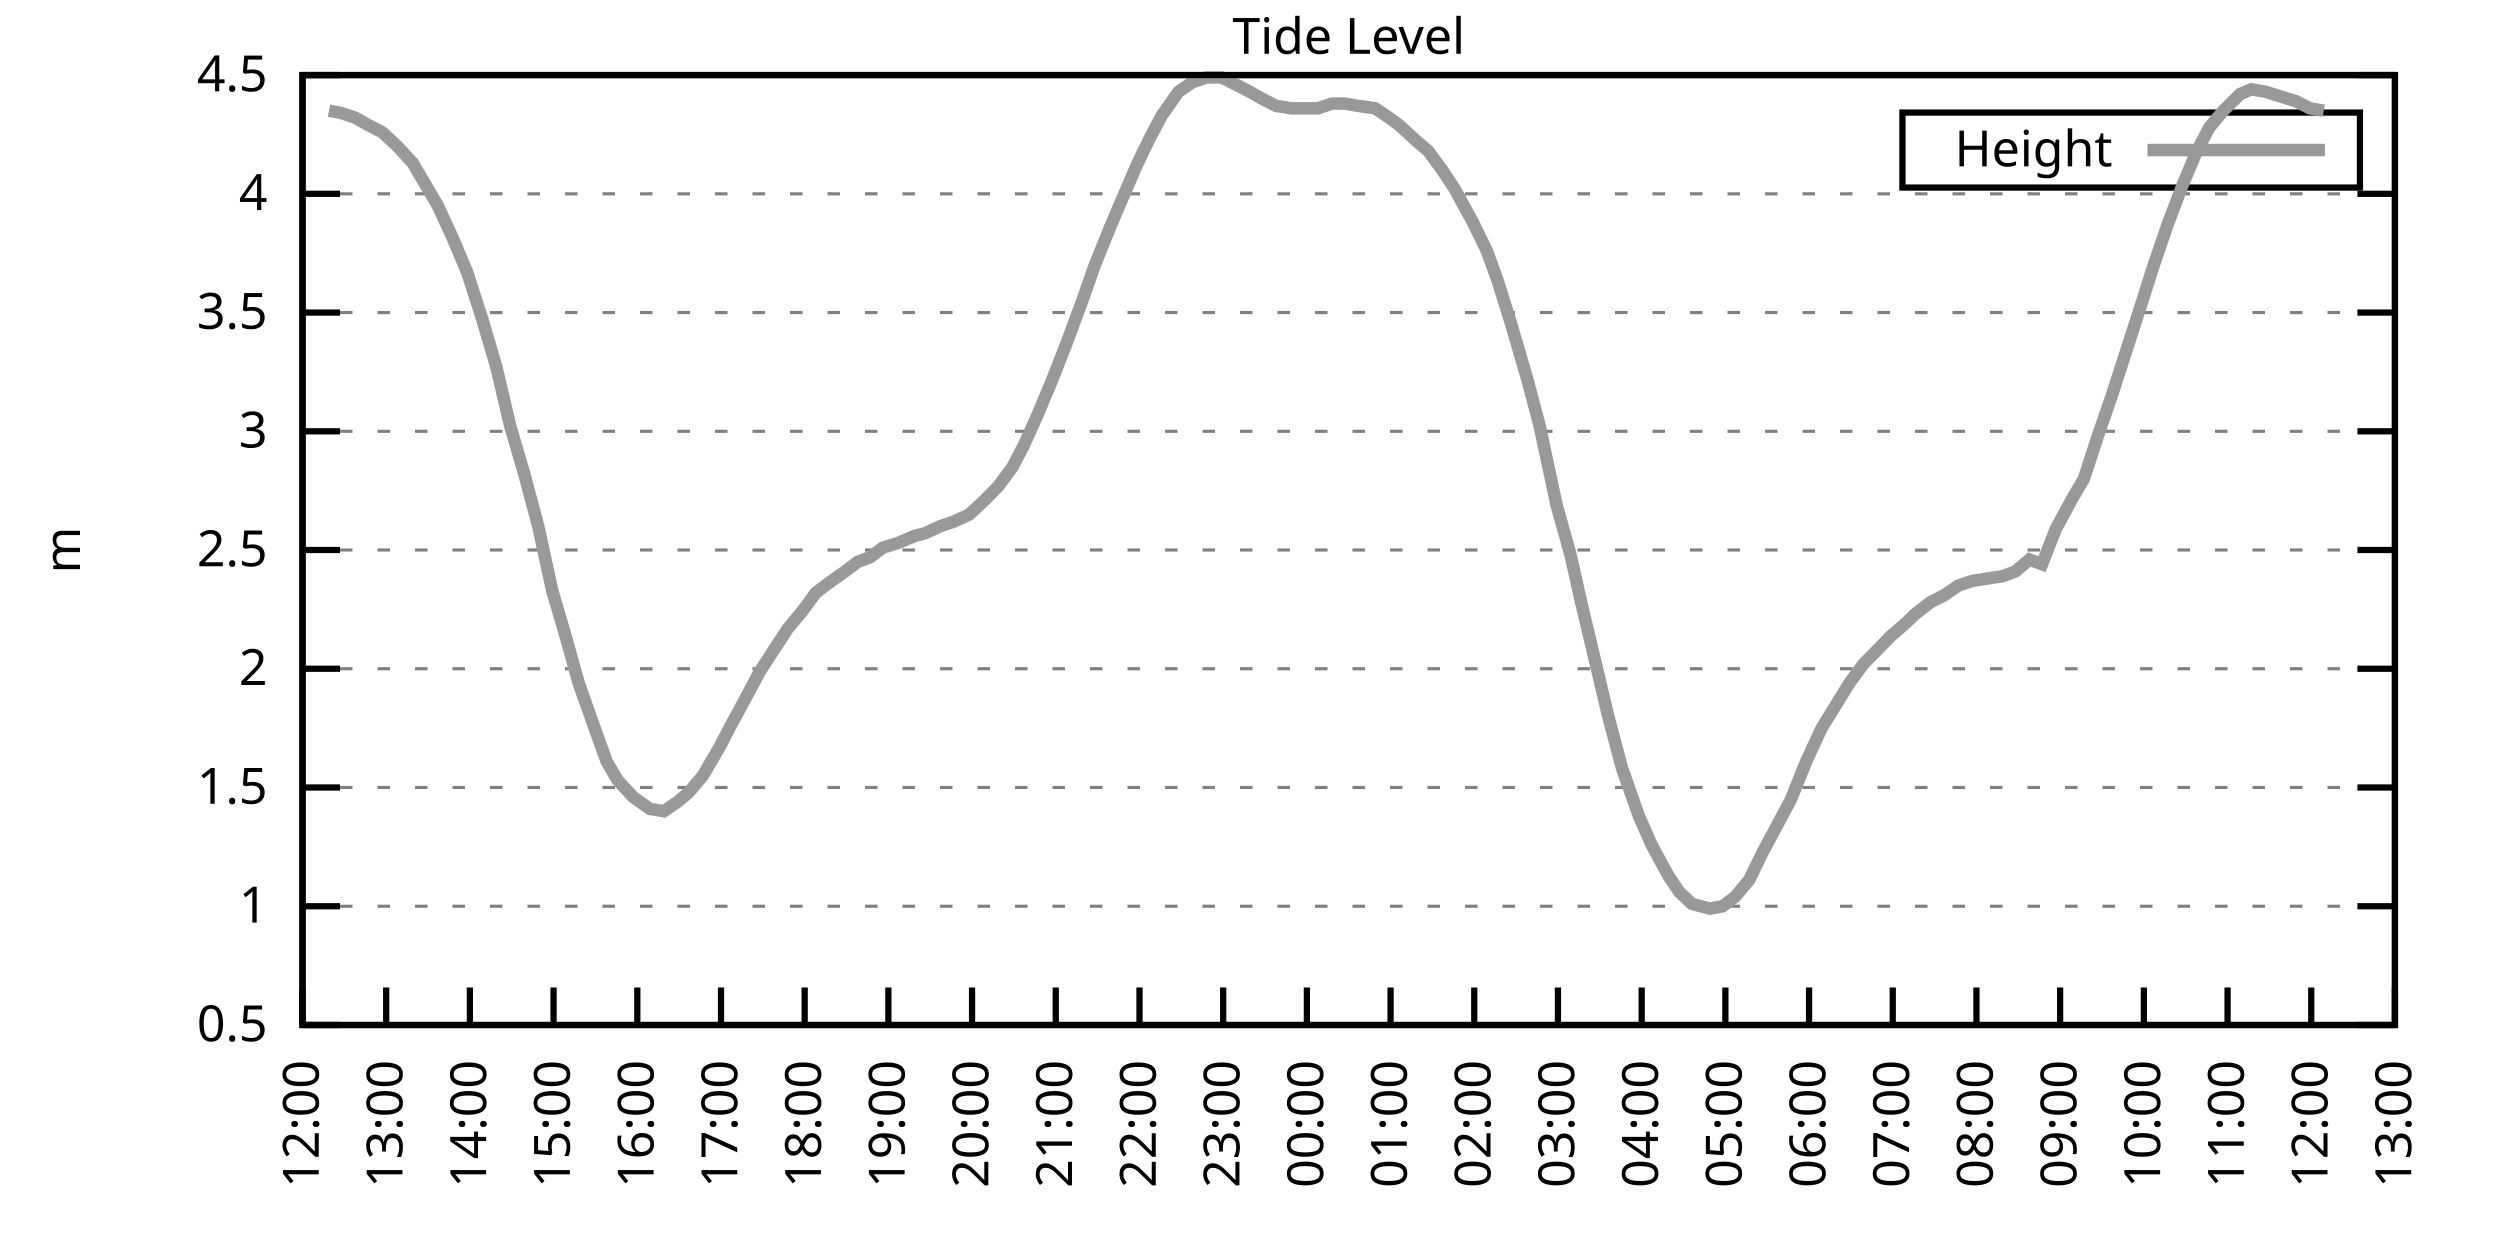
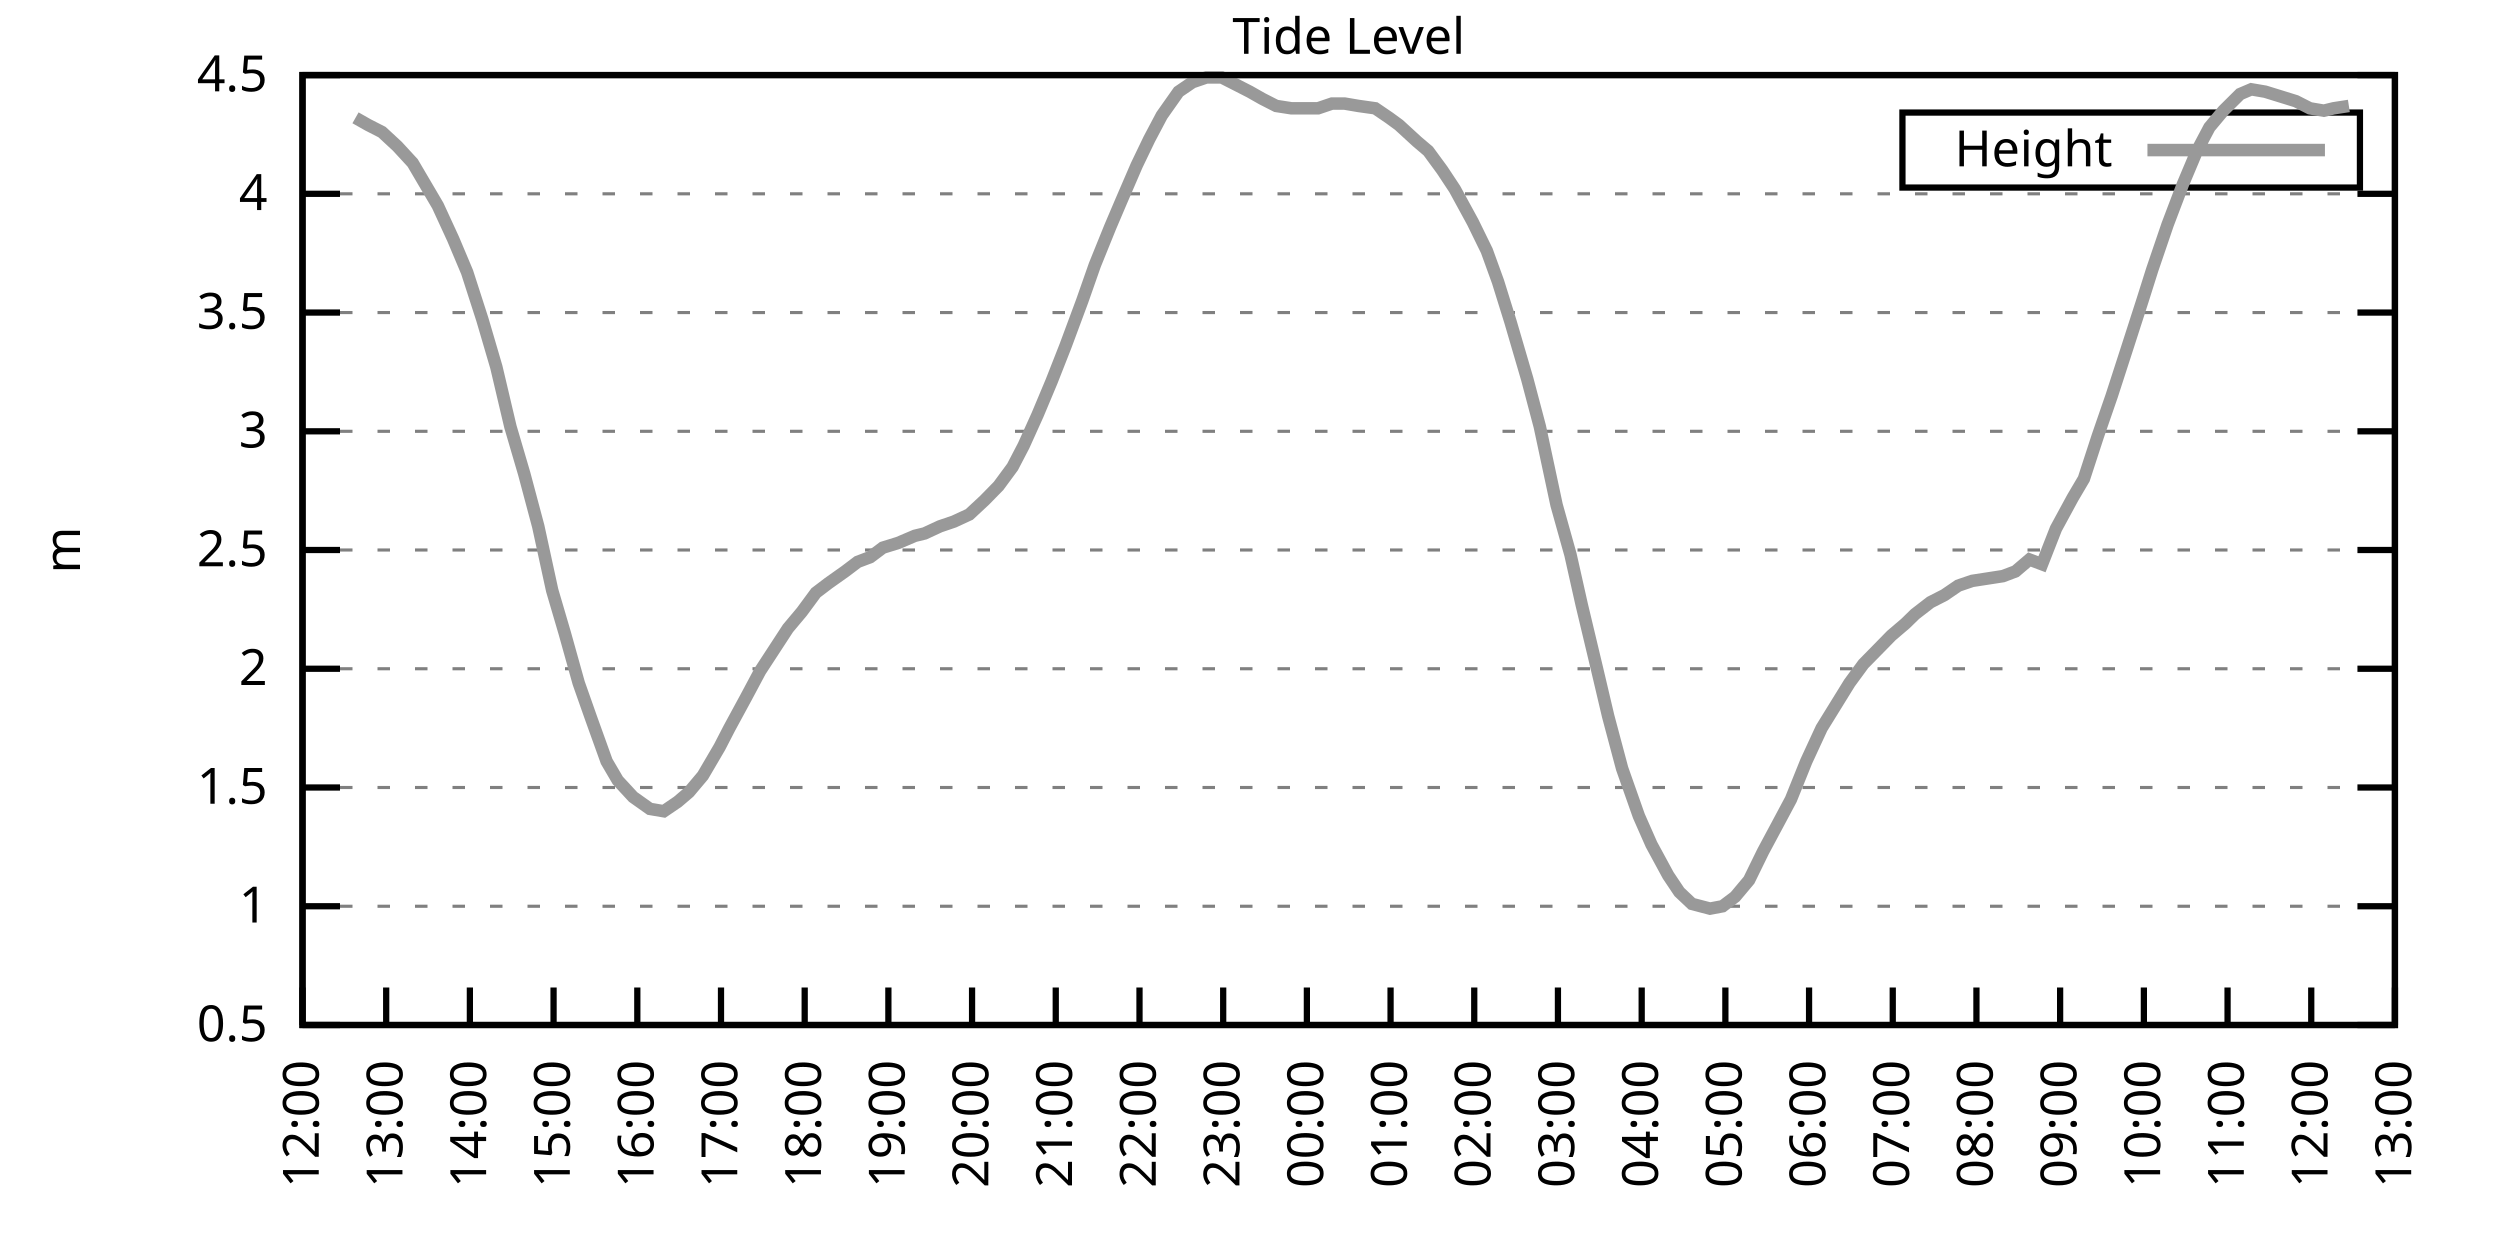
<svg xmlns="http://www.w3.org/2000/svg" xmlns:xlink="http://www.w3.org/1999/xlink" width="400" height="200" viewBox="0 0 400 200">
  <g id="gnuplot_canvas">
    <rect x="0" y="0" width="400" height="200" fill="none" />
    <defs>
      <circle id="gpDot" r="0.5" stroke-width="0.5" stroke="currentColor" />
      <path id="gpPt0" stroke-width="0.333" stroke="currentColor" d="M-1,0 h2 M0,-1 v2" />
      <path id="gpPt1" stroke-width="0.333" stroke="currentColor" d="M-1,-1 L1,1 M1,-1 L-1,1" />
      <path id="gpPt2" stroke-width="0.333" stroke="currentColor" d="M-1,0 L1,0 M0,-1 L0,1 M-1,-1 L1,1 M-1,1 L1,-1" />
      <rect id="gpPt3" stroke-width="0.333" stroke="currentColor" x="-1" y="-1" width="2" height="2" />
      <rect id="gpPt4" stroke-width="0.333" stroke="currentColor" fill="currentColor" x="-1" y="-1" width="2" height="2" />
      <circle id="gpPt5" stroke-width="0.333" stroke="currentColor" cx="0" cy="0" r="1" />
      <use xlink:href="#gpPt5" id="gpPt6" fill="currentColor" stroke="none" />
      <path id="gpPt7" stroke-width="0.333" stroke="currentColor" d="M0,-1.33 L-1.33,0.67 L1.33,0.67 z" />
      <use xlink:href="#gpPt7" id="gpPt8" fill="currentColor" stroke="none" />
      <use xlink:href="#gpPt7" id="gpPt9" stroke="currentColor" transform="rotate(180)" />
      <use xlink:href="#gpPt9" id="gpPt10" fill="currentColor" stroke="none" />
      <use xlink:href="#gpPt3" id="gpPt11" stroke="currentColor" transform="rotate(45)" />
      <use xlink:href="#gpPt11" id="gpPt12" fill="currentColor" stroke="none" />
      <path id="gpPt13" stroke-width="0.333" stroke="currentColor" d="M0,1.330 L1.265,0.411 L0.782,-1.067 L-0.782,-1.076 L-1.265,0.411 z" />
      <use xlink:href="#gpPt13" id="gpPt14" fill="currentColor" stroke="none" />
      <filter id="textbox" filterUnits="objectBoundingBox" x="0" y="0" height="1" width="1">
        <feFlood flood-color="white" flood-opacity="1" result="bgnd" />
        <feComposite in="SourceGraphic" in2="bgnd" operator="atop" />
      </filter>
      <filter id="greybox" filterUnits="objectBoundingBox" x="0" y="0" height="1" width="1">
        <feFlood flood-color="lightgrey" flood-opacity="1" result="grey" />
        <feComposite in="SourceGraphic" in2="grey" operator="atop" />
      </filter>
    </defs>
    <g fill="none" color="white" stroke="currentColor" stroke-width="1.00" stroke-linecap="butt" stroke-linejoin="miter">
</g>
    <g fill="none" color="black" stroke="currentColor" stroke-width="1.00" stroke-linecap="butt" stroke-linejoin="miter">
      <g stroke="none" shape-rendering="crispEdges">
        <polygon fill="rgb(255, 255, 255)" points="48.40,164.00 383.18,164.00 383.18,12.02 48.40,12.02 " />
      </g>
    </g>
    <g fill="none" color="black" stroke="currentColor" stroke-width="1.00" stroke-linecap="butt" stroke-linejoin="miter">
</g>
    <g fill="none" color="black" stroke="black" stroke-width="0.50" stroke-linecap="butt" stroke-linejoin="miter">
</g>
    <g fill="none" color="gray" stroke="currentColor" stroke-width="0.50" stroke-linecap="butt" stroke-linejoin="miter">
      <path stroke="gray" stroke-dasharray="2,4" class="gridline" d="M48.40,164.00 L383.19,164.00  " />
    </g>
    <g fill="none" color="gray" stroke="gray" stroke-width="1.00" stroke-linecap="butt" stroke-linejoin="miter">
</g>
    <g fill="none" color="black" stroke="currentColor" stroke-width="1.00" stroke-linecap="butt" stroke-linejoin="miter">
      <path stroke="black" d="M48.40,164.00 L54.40,164.00 M383.19,164.00 L377.19,164.00  " />
      <g transform="translate(42.80,166.60)" stroke="none" fill="black" font-family="Sans" font-size="8.00" text-anchor="end">
        <text>
          <tspan font-family="Sans"> 0.5</tspan>
        </text>
      </g>
    </g>
    <g fill="none" color="black" stroke="currentColor" stroke-width="1.00" stroke-linecap="butt" stroke-linejoin="miter">
</g>
    <g fill="none" color="black" stroke="black" stroke-width="0.50" stroke-linecap="butt" stroke-linejoin="miter">
</g>
    <g fill="none" color="gray" stroke="currentColor" stroke-width="0.50" stroke-linecap="butt" stroke-linejoin="miter">
      <path stroke="gray" stroke-dasharray="2,4" class="gridline" d="M48.40,145.00 L383.19,145.00  " />
    </g>
    <g fill="none" color="gray" stroke="gray" stroke-width="1.00" stroke-linecap="butt" stroke-linejoin="miter">
</g>
    <g fill="none" color="black" stroke="currentColor" stroke-width="1.00" stroke-linecap="butt" stroke-linejoin="miter">
      <path stroke="black" d="M48.40,145.00 L54.40,145.00 M383.19,145.00 L377.19,145.00  " />
      <g transform="translate(42.80,147.60)" stroke="none" fill="black" font-family="Sans" font-size="8.00" text-anchor="end">
        <text>
          <tspan font-family="Sans"> 1</tspan>
        </text>
      </g>
    </g>
    <g fill="none" color="black" stroke="currentColor" stroke-width="1.00" stroke-linecap="butt" stroke-linejoin="miter">
</g>
    <g fill="none" color="black" stroke="black" stroke-width="0.50" stroke-linecap="butt" stroke-linejoin="miter">
</g>
    <g fill="none" color="gray" stroke="currentColor" stroke-width="0.50" stroke-linecap="butt" stroke-linejoin="miter">
      <path stroke="gray" stroke-dasharray="2,4" class="gridline" d="M48.40,126.00 L383.19,126.00  " />
    </g>
    <g fill="none" color="gray" stroke="gray" stroke-width="1.00" stroke-linecap="butt" stroke-linejoin="miter">
</g>
    <g fill="none" color="black" stroke="currentColor" stroke-width="1.00" stroke-linecap="butt" stroke-linejoin="miter">
      <path stroke="black" d="M48.40,126.00 L54.40,126.00 M383.19,126.00 L377.19,126.00  " />
      <g transform="translate(42.80,128.60)" stroke="none" fill="black" font-family="Sans" font-size="8.00" text-anchor="end">
        <text>
          <tspan font-family="Sans"> 1.5</tspan>
        </text>
      </g>
    </g>
    <g fill="none" color="black" stroke="currentColor" stroke-width="1.00" stroke-linecap="butt" stroke-linejoin="miter">
</g>
    <g fill="none" color="black" stroke="black" stroke-width="0.50" stroke-linecap="butt" stroke-linejoin="miter">
</g>
    <g fill="none" color="gray" stroke="currentColor" stroke-width="0.50" stroke-linecap="butt" stroke-linejoin="miter">
      <path stroke="gray" stroke-dasharray="2,4" class="gridline" d="M48.40,107.00 L383.19,107.00  " />
    </g>
    <g fill="none" color="gray" stroke="gray" stroke-width="1.00" stroke-linecap="butt" stroke-linejoin="miter">
</g>
    <g fill="none" color="black" stroke="currentColor" stroke-width="1.00" stroke-linecap="butt" stroke-linejoin="miter">
      <path stroke="black" d="M48.40,107.00 L54.40,107.00 M383.19,107.00 L377.19,107.00  " />
      <g transform="translate(42.80,109.60)" stroke="none" fill="black" font-family="Sans" font-size="8.00" text-anchor="end">
        <text>
          <tspan font-family="Sans"> 2</tspan>
        </text>
      </g>
    </g>
    <g fill="none" color="black" stroke="currentColor" stroke-width="1.00" stroke-linecap="butt" stroke-linejoin="miter">
</g>
    <g fill="none" color="black" stroke="black" stroke-width="0.50" stroke-linecap="butt" stroke-linejoin="miter">
</g>
    <g fill="none" color="gray" stroke="currentColor" stroke-width="0.50" stroke-linecap="butt" stroke-linejoin="miter">
      <path stroke="gray" stroke-dasharray="2,4" class="gridline" d="M48.40,88.00 L383.19,88.00  " />
    </g>
    <g fill="none" color="gray" stroke="gray" stroke-width="1.00" stroke-linecap="butt" stroke-linejoin="miter">
</g>
    <g fill="none" color="black" stroke="currentColor" stroke-width="1.00" stroke-linecap="butt" stroke-linejoin="miter">
      <path stroke="black" d="M48.40,88.00 L54.40,88.00 M383.19,88.00 L377.19,88.00  " />
      <g transform="translate(42.80,90.60)" stroke="none" fill="black" font-family="Sans" font-size="8.00" text-anchor="end">
        <text>
          <tspan font-family="Sans"> 2.5</tspan>
        </text>
      </g>
    </g>
    <g fill="none" color="black" stroke="currentColor" stroke-width="1.00" stroke-linecap="butt" stroke-linejoin="miter">
</g>
    <g fill="none" color="black" stroke="black" stroke-width="0.50" stroke-linecap="butt" stroke-linejoin="miter">
</g>
    <g fill="none" color="gray" stroke="currentColor" stroke-width="0.50" stroke-linecap="butt" stroke-linejoin="miter">
      <path stroke="gray" stroke-dasharray="2,4" class="gridline" d="M48.40,69.01 L383.19,69.01  " />
    </g>
    <g fill="none" color="gray" stroke="gray" stroke-width="1.00" stroke-linecap="butt" stroke-linejoin="miter">
</g>
    <g fill="none" color="black" stroke="currentColor" stroke-width="1.00" stroke-linecap="butt" stroke-linejoin="miter">
      <path stroke="black" d="M48.40,69.01 L54.40,69.01 M383.19,69.01 L377.19,69.01  " />
      <g transform="translate(42.80,71.61)" stroke="none" fill="black" font-family="Sans" font-size="8.00" text-anchor="end">
        <text>
          <tspan font-family="Sans"> 3</tspan>
        </text>
      </g>
    </g>
    <g fill="none" color="black" stroke="currentColor" stroke-width="1.00" stroke-linecap="butt" stroke-linejoin="miter">
</g>
    <g fill="none" color="black" stroke="black" stroke-width="0.50" stroke-linecap="butt" stroke-linejoin="miter">
</g>
    <g fill="none" color="gray" stroke="currentColor" stroke-width="0.50" stroke-linecap="butt" stroke-linejoin="miter">
      <path stroke="gray" stroke-dasharray="2,4" class="gridline" d="M48.40,50.01 L383.19,50.01  " />
    </g>
    <g fill="none" color="gray" stroke="gray" stroke-width="1.00" stroke-linecap="butt" stroke-linejoin="miter">
</g>
    <g fill="none" color="black" stroke="currentColor" stroke-width="1.00" stroke-linecap="butt" stroke-linejoin="miter">
      <path stroke="black" d="M48.40,50.01 L54.40,50.01 M383.19,50.01 L377.19,50.01  " />
      <g transform="translate(42.80,52.61)" stroke="none" fill="black" font-family="Sans" font-size="8.00" text-anchor="end">
        <text>
          <tspan font-family="Sans"> 3.5</tspan>
        </text>
      </g>
    </g>
    <g fill="none" color="black" stroke="currentColor" stroke-width="1.00" stroke-linecap="butt" stroke-linejoin="miter">
</g>
    <g fill="none" color="black" stroke="black" stroke-width="0.50" stroke-linecap="butt" stroke-linejoin="miter">
</g>
    <g fill="none" color="gray" stroke="currentColor" stroke-width="0.50" stroke-linecap="butt" stroke-linejoin="miter">
      <path stroke="gray" stroke-dasharray="2,4" class="gridline" d="M48.40,31.01 L383.19,31.01  " />
    </g>
    <g fill="none" color="gray" stroke="gray" stroke-width="1.00" stroke-linecap="butt" stroke-linejoin="miter">
</g>
    <g fill="none" color="black" stroke="currentColor" stroke-width="1.00" stroke-linecap="butt" stroke-linejoin="miter">
      <path stroke="black" d="M48.40,31.01 L54.40,31.01 M383.19,31.01 L377.19,31.01  " />
      <g transform="translate(42.80,33.61)" stroke="none" fill="black" font-family="Sans" font-size="8.00" text-anchor="end">
        <text>
          <tspan font-family="Sans"> 4</tspan>
        </text>
      </g>
    </g>
    <g fill="none" color="black" stroke="currentColor" stroke-width="1.00" stroke-linecap="butt" stroke-linejoin="miter">
</g>
    <g fill="none" color="black" stroke="black" stroke-width="0.50" stroke-linecap="butt" stroke-linejoin="miter">
</g>
    <g fill="none" color="gray" stroke="currentColor" stroke-width="0.50" stroke-linecap="butt" stroke-linejoin="miter">
      <path stroke="gray" stroke-dasharray="2,4" class="gridline" d="M48.40,12.01 L383.19,12.01  " />
    </g>
    <g fill="none" color="gray" stroke="gray" stroke-width="1.00" stroke-linecap="butt" stroke-linejoin="miter">
</g>
    <g fill="none" color="black" stroke="currentColor" stroke-width="1.00" stroke-linecap="butt" stroke-linejoin="miter">
      <path stroke="black" d="M48.40,12.01 L54.40,12.01 M383.19,12.01 L377.19,12.01  " />
      <g transform="translate(42.80,14.61)" stroke="none" fill="black" font-family="Sans" font-size="8.00" text-anchor="end">
        <text>
          <tspan font-family="Sans"> 4.5</tspan>
        </text>
      </g>
    </g>
    <g fill="none" color="black" stroke="currentColor" stroke-width="1.00" stroke-linecap="butt" stroke-linejoin="miter">
      <path stroke="black" d="M48.40,164.00 L48.40,158.00  " />
      <g transform="translate(51.00,169.60) rotate(270.00)" stroke="none" fill="black" font-family="Sans" font-size="8.00" text-anchor="end">
        <text>
          <tspan font-family="Sans">12:00</tspan>
        </text>
      </g>
    </g>
    <g fill="none" color="black" stroke="currentColor" stroke-width="1.00" stroke-linecap="butt" stroke-linejoin="miter">
      <path stroke="black" d="M61.79,164.00 L61.79,158.00  " />
      <g transform="translate(64.39,169.60) rotate(270.00)" stroke="none" fill="black" font-family="Sans" font-size="8.00" text-anchor="end">
        <text>
          <tspan font-family="Sans">13:00</tspan>
        </text>
      </g>
    </g>
    <g fill="none" color="black" stroke="currentColor" stroke-width="1.00" stroke-linecap="butt" stroke-linejoin="miter">
      <path stroke="black" d="M75.18,164.00 L75.18,158.00  " />
      <g transform="translate(77.78,169.60) rotate(270.00)" stroke="none" fill="black" font-family="Sans" font-size="8.00" text-anchor="end">
        <text>
          <tspan font-family="Sans">14:00</tspan>
        </text>
      </g>
    </g>
    <g fill="none" color="black" stroke="currentColor" stroke-width="1.00" stroke-linecap="butt" stroke-linejoin="miter">
      <path stroke="black" d="M88.57,164.00 L88.57,158.00  " />
      <g transform="translate(91.17,169.60) rotate(270.00)" stroke="none" fill="black" font-family="Sans" font-size="8.00" text-anchor="end">
        <text>
          <tspan font-family="Sans">15:00</tspan>
        </text>
      </g>
    </g>
    <g fill="none" color="black" stroke="currentColor" stroke-width="1.00" stroke-linecap="butt" stroke-linejoin="miter">
      <path stroke="black" d="M101.97,164.00 L101.97,158.00  " />
      <g transform="translate(104.57,169.60) rotate(270.00)" stroke="none" fill="black" font-family="Sans" font-size="8.00" text-anchor="end">
        <text>
          <tspan font-family="Sans">16:00</tspan>
        </text>
      </g>
    </g>
    <g fill="none" color="black" stroke="currentColor" stroke-width="1.00" stroke-linecap="butt" stroke-linejoin="miter">
      <path stroke="black" d="M115.36,164.00 L115.36,158.00  " />
      <g transform="translate(117.96,169.60) rotate(270.00)" stroke="none" fill="black" font-family="Sans" font-size="8.00" text-anchor="end">
        <text>
          <tspan font-family="Sans">17:00</tspan>
        </text>
      </g>
    </g>
    <g fill="none" color="black" stroke="currentColor" stroke-width="1.00" stroke-linecap="butt" stroke-linejoin="miter">
      <path stroke="black" d="M128.75,164.00 L128.75,158.00  " />
      <g transform="translate(131.35,169.60) rotate(270.00)" stroke="none" fill="black" font-family="Sans" font-size="8.00" text-anchor="end">
        <text>
          <tspan font-family="Sans">18:00</tspan>
        </text>
      </g>
    </g>
    <g fill="none" color="black" stroke="currentColor" stroke-width="1.00" stroke-linecap="butt" stroke-linejoin="miter">
      <path stroke="black" d="M142.14,164.00 L142.14,158.00  " />
      <g transform="translate(144.74,169.60) rotate(270.00)" stroke="none" fill="black" font-family="Sans" font-size="8.00" text-anchor="end">
        <text>
          <tspan font-family="Sans">19:00</tspan>
        </text>
      </g>
    </g>
    <g fill="none" color="black" stroke="currentColor" stroke-width="1.00" stroke-linecap="butt" stroke-linejoin="miter">
      <path stroke="black" d="M155.53,164.00 L155.53,158.00  " />
      <g transform="translate(158.13,169.60) rotate(270.00)" stroke="none" fill="black" font-family="Sans" font-size="8.00" text-anchor="end">
        <text>
          <tspan font-family="Sans">20:00</tspan>
        </text>
      </g>
    </g>
    <g fill="none" color="black" stroke="currentColor" stroke-width="1.00" stroke-linecap="butt" stroke-linejoin="miter">
      <path stroke="black" d="M168.92,164.00 L168.92,158.00  " />
      <g transform="translate(171.52,169.60) rotate(270.00)" stroke="none" fill="black" font-family="Sans" font-size="8.00" text-anchor="end">
        <text>
          <tspan font-family="Sans">21:00</tspan>
        </text>
      </g>
    </g>
    <g fill="none" color="black" stroke="currentColor" stroke-width="1.00" stroke-linecap="butt" stroke-linejoin="miter">
      <path stroke="black" d="M182.32,164.00 L182.32,158.00  " />
      <g transform="translate(184.92,169.60) rotate(270.00)" stroke="none" fill="black" font-family="Sans" font-size="8.00" text-anchor="end">
        <text>
          <tspan font-family="Sans">22:00</tspan>
        </text>
      </g>
    </g>
    <g fill="none" color="black" stroke="currentColor" stroke-width="1.00" stroke-linecap="butt" stroke-linejoin="miter">
      <path stroke="black" d="M195.71,164.00 L195.71,158.00  " />
      <g transform="translate(198.31,169.60) rotate(270.00)" stroke="none" fill="black" font-family="Sans" font-size="8.00" text-anchor="end">
        <text>
          <tspan font-family="Sans">23:00</tspan>
        </text>
      </g>
    </g>
    <g fill="none" color="black" stroke="currentColor" stroke-width="1.00" stroke-linecap="butt" stroke-linejoin="miter">
      <path stroke="black" d="M209.10,164.00 L209.10,158.00  " />
      <g transform="translate(211.70,169.60) rotate(270.00)" stroke="none" fill="black" font-family="Sans" font-size="8.00" text-anchor="end">
        <text>
          <tspan font-family="Sans">00:00</tspan>
        </text>
      </g>
    </g>
    <g fill="none" color="black" stroke="currentColor" stroke-width="1.00" stroke-linecap="butt" stroke-linejoin="miter">
      <path stroke="black" d="M222.49,164.00 L222.49,158.00  " />
      <g transform="translate(225.09,169.60) rotate(270.00)" stroke="none" fill="black" font-family="Sans" font-size="8.00" text-anchor="end">
        <text>
          <tspan font-family="Sans">01:00</tspan>
        </text>
      </g>
    </g>
    <g fill="none" color="black" stroke="currentColor" stroke-width="1.00" stroke-linecap="butt" stroke-linejoin="miter">
      <path stroke="black" d="M235.88,164.00 L235.88,158.00  " />
      <g transform="translate(238.48,169.60) rotate(270.00)" stroke="none" fill="black" font-family="Sans" font-size="8.00" text-anchor="end">
        <text>
          <tspan font-family="Sans">02:00</tspan>
        </text>
      </g>
    </g>
    <g fill="none" color="black" stroke="currentColor" stroke-width="1.00" stroke-linecap="butt" stroke-linejoin="miter">
      <path stroke="black" d="M249.27,164.00 L249.27,158.00  " />
      <g transform="translate(251.87,169.60) rotate(270.00)" stroke="none" fill="black" font-family="Sans" font-size="8.00" text-anchor="end">
        <text>
          <tspan font-family="Sans">03:00</tspan>
        </text>
      </g>
    </g>
    <g fill="none" color="black" stroke="currentColor" stroke-width="1.00" stroke-linecap="butt" stroke-linejoin="miter">
      <path stroke="black" d="M262.67,164.00 L262.67,158.00  " />
      <g transform="translate(265.27,169.60) rotate(270.00)" stroke="none" fill="black" font-family="Sans" font-size="8.00" text-anchor="end">
        <text>
          <tspan font-family="Sans">04:00</tspan>
        </text>
      </g>
    </g>
    <g fill="none" color="black" stroke="currentColor" stroke-width="1.00" stroke-linecap="butt" stroke-linejoin="miter">
      <path stroke="black" d="M276.06,164.00 L276.06,158.00  " />
      <g transform="translate(278.66,169.60) rotate(270.00)" stroke="none" fill="black" font-family="Sans" font-size="8.00" text-anchor="end">
        <text>
          <tspan font-family="Sans">05:00</tspan>
        </text>
      </g>
    </g>
    <g fill="none" color="black" stroke="currentColor" stroke-width="1.00" stroke-linecap="butt" stroke-linejoin="miter">
      <path stroke="black" d="M289.45,164.00 L289.45,158.00  " />
      <g transform="translate(292.05,169.60) rotate(270.00)" stroke="none" fill="black" font-family="Sans" font-size="8.00" text-anchor="end">
        <text>
          <tspan font-family="Sans">06:00</tspan>
        </text>
      </g>
    </g>
    <g fill="none" color="black" stroke="currentColor" stroke-width="1.00" stroke-linecap="butt" stroke-linejoin="miter">
      <path stroke="black" d="M302.84,164.00 L302.84,158.00  " />
      <g transform="translate(305.44,169.60) rotate(270.00)" stroke="none" fill="black" font-family="Sans" font-size="8.00" text-anchor="end">
        <text>
          <tspan font-family="Sans">07:00</tspan>
        </text>
      </g>
    </g>
    <g fill="none" color="black" stroke="currentColor" stroke-width="1.00" stroke-linecap="butt" stroke-linejoin="miter">
      <path stroke="black" d="M316.23,164.00 L316.23,158.00  " />
      <g transform="translate(318.83,169.60) rotate(270.00)" stroke="none" fill="black" font-family="Sans" font-size="8.00" text-anchor="end">
        <text>
          <tspan font-family="Sans">08:00</tspan>
        </text>
      </g>
    </g>
    <g fill="none" color="black" stroke="currentColor" stroke-width="1.00" stroke-linecap="butt" stroke-linejoin="miter">
      <path stroke="black" d="M329.62,164.00 L329.62,158.00  " />
      <g transform="translate(332.22,169.60) rotate(270.00)" stroke="none" fill="black" font-family="Sans" font-size="8.00" text-anchor="end">
        <text>
          <tspan font-family="Sans">09:00</tspan>
        </text>
      </g>
    </g>
    <g fill="none" color="black" stroke="currentColor" stroke-width="1.00" stroke-linecap="butt" stroke-linejoin="miter">
      <path stroke="black" d="M343.02,164.00 L343.02,158.00  " />
      <g transform="translate(345.62,169.60) rotate(270.00)" stroke="none" fill="black" font-family="Sans" font-size="8.00" text-anchor="end">
        <text>
          <tspan font-family="Sans">10:00</tspan>
        </text>
      </g>
    </g>
    <g fill="none" color="black" stroke="currentColor" stroke-width="1.00" stroke-linecap="butt" stroke-linejoin="miter">
      <path stroke="black" d="M356.41,164.00 L356.41,158.00  " />
      <g transform="translate(359.01,169.60) rotate(270.00)" stroke="none" fill="black" font-family="Sans" font-size="8.00" text-anchor="end">
        <text>
          <tspan font-family="Sans">11:00</tspan>
        </text>
      </g>
    </g>
    <g fill="none" color="black" stroke="currentColor" stroke-width="1.00" stroke-linecap="butt" stroke-linejoin="miter">
      <path stroke="black" d="M369.80,164.00 L369.80,158.00  " />
      <g transform="translate(372.40,169.60) rotate(270.00)" stroke="none" fill="black" font-family="Sans" font-size="8.00" text-anchor="end">
        <text>
          <tspan font-family="Sans">12:00</tspan>
        </text>
      </g>
    </g>
    <g fill="none" color="black" stroke="currentColor" stroke-width="1.00" stroke-linecap="butt" stroke-linejoin="miter">
      <path stroke="black" d="M383.19,164.00 L383.19,158.00  " />
      <g transform="translate(385.79,169.60) rotate(270.00)" stroke="none" fill="black" font-family="Sans" font-size="8.00" text-anchor="end">
        <text>
          <tspan font-family="Sans">13:00</tspan>
        </text>
      </g>
    </g>
    <g fill="none" color="black" stroke="currentColor" stroke-width="1.00" stroke-linecap="butt" stroke-linejoin="miter">
</g>
    <g fill="none" color="black" stroke="currentColor" stroke-width="1.00" stroke-linecap="butt" stroke-linejoin="miter">
      <path stroke="black" d="M48.40,12.01 L48.40,164.00 L383.19,164.00 L383.19,12.01 L48.40,12.01 Z  " />
    </g>
    <g fill="none" color="black" stroke="currentColor" stroke-width="1.00" stroke-linecap="butt" stroke-linejoin="miter">
</g>
    <g fill="none" color="black" stroke="currentColor" stroke-width="1.00" stroke-linecap="butt" stroke-linejoin="miter">
      <path stroke="black" d="M304.39,30.01 L304.39,18.01 L377.59,18.01 L377.59,30.01 L304.39,30.01 Z  " />
    </g>
    <g id="Tide_level_plot_1">
      <g fill="none" color="white" stroke="black" stroke-width="2.00" stroke-linecap="butt" stroke-linejoin="miter">
</g>
      <g fill="none" color="black" stroke="currentColor" stroke-width="2.00" stroke-linecap="butt" stroke-linejoin="miter">
        <g transform="translate(337.99,26.61)" stroke="none" fill="black" font-family="Sans" font-size="8.00" text-anchor="end">
          <text>
            <tspan font-family="Sans">Height</tspan>
          </text>
        </g>
      </g>
      <g fill="none" color="black" stroke="currentColor" stroke-width="2.00" stroke-linecap="butt" stroke-linejoin="miter">
-         <path stroke="rgb(153, 153, 153)" d="M343.59,24.01 L371.99,24.01 M52.64,17.71 L54.65,18.09 L56.88,18.85 L58.89,19.99 L61.12,21.13 L63.58,23.41   L66.03,26.07 L68.04,29.49 L70.05,32.91 L72.50,38.23 L74.74,43.55 L77.19,51.15 L79.42,58.75 L81.66,68.25   L83.89,75.85 L86.12,84.21 L88.35,94.46 L90.36,101.30 L92.59,109.28 L94.60,114.98 L97.06,121.82 L98.84,124.86   L101.30,127.52 L103.98,129.42 L106.21,129.80 L108.44,128.28 L110.22,126.76 L112.46,124.10 L115.13,119.54 L116.70,116.50   L119.38,111.56 L121.61,107.38 L123.84,103.96 L126.07,100.54 L128.30,97.88 L130.54,94.84 L132.54,93.32 L135.22,91.42   L137.23,89.90 L139.24,89.14 L141.25,87.63 L143.70,86.87 L146.38,85.73 L147.94,85.35 L150.40,84.21 L152.63,83.45   L155.09,82.31 L157.54,80.03 L159.77,77.75 L162.01,74.71 L163.79,71.29 L166.02,66.35 L168.25,61.03 L170.49,55.33   L173.17,48.11 L175.17,42.41 L177.63,36.33 L179.41,32.15 L181.87,26.45 L183.88,22.27 L185.89,18.47 L188.57,14.67   L190.80,13.15 L193.03,12.39 L195.48,12.39 L197.72,13.53 L199.95,14.67 L201.96,15.81 L204.19,16.95 L206.64,17.33   L208.21,17.33 L210.88,17.33 L213.12,16.57 L215.13,16.57 L217.36,16.95 L220.04,17.33 L222.27,18.85 L223.83,19.99   L226.73,22.65 L228.52,24.17 L230.75,27.21 L232.76,30.25 L235.66,35.57 L237.89,40.13 L239.68,45.07 L241.69,51.53   L244.36,60.65 L246.37,68.25 L249.05,80.79 L251.28,88.76 L253.07,96.74 L255.52,107.00 L257.31,114.60 L259.54,122.96   L262.22,130.56 L264.23,135.12 L266.91,140.06 L268.69,142.72 L270.70,144.62 L273.60,145.38 L275.61,145.00 L277.62,143.48   L279.85,140.82 L282.08,136.26 L284.32,132.08 L286.55,127.90 L289.00,121.82 L291.46,116.50 L295.92,109.28 L298.15,106.24   L300.39,103.96 L302.62,101.68 L304.85,99.78 L306.41,98.26 L308.87,96.36 L311.10,95.22 L313.33,93.70 L315.56,92.94   L318.02,92.56 L320.47,92.18 L322.48,91.42 L324.71,89.52 L326.72,90.28 L328.95,84.59 L331.63,79.65 L333.42,76.61   L335.65,69.77 L337.88,63.31 L340.34,55.71 L342.79,48.11 L344.35,43.17 L346.81,35.95 L349.26,29.49 L351.50,24.17   L353.51,20.37 L355.74,17.71 L358.42,15.05 L360.20,14.29 L362.43,14.67 L364.89,15.43 L367.34,16.19 L369.58,17.33   L371.81,17.71  " />
+         <path stroke="rgb(153, 153, 153)" d="M343.59,24.01 L371.99,24.01 M56.88,18.85 L58.89,19.99 L61.12,21.13 L63.58,23.41 L66.03,26.07 L68.04,29.49   L70.05,32.91 L72.50,38.23 L74.74,43.55 L77.19,51.15 L79.42,58.75 L81.66,68.25 L83.89,75.85 L86.12,84.21   L88.35,94.46 L90.36,101.30 L92.59,109.28 L94.60,114.98 L97.06,121.82 L98.84,124.86 L101.30,127.52 L103.98,129.42   L106.21,129.80 L108.44,128.28 L110.22,126.76 L112.46,124.10 L115.13,119.54 L116.70,116.50 L119.38,111.56 L121.61,107.38   L123.84,103.96 L126.07,100.54 L128.30,97.88 L130.54,94.84 L132.54,93.32 L135.22,91.42 L137.23,89.90 L139.24,89.14   L141.25,87.63 L143.70,86.87 L146.38,85.73 L147.94,85.35 L150.40,84.21 L152.63,83.45 L155.09,82.31 L157.54,80.03   L159.77,77.75 L162.01,74.71 L163.79,71.29 L166.02,66.35 L168.25,61.03 L170.49,55.33 L173.17,48.11 L175.17,42.41   L177.63,36.33 L179.41,32.15 L181.87,26.45 L183.88,22.27 L185.89,18.47 L188.57,14.67 L190.80,13.15 L193.03,12.39   L195.48,12.39 L197.72,13.53 L199.95,14.67 L201.96,15.81 L204.19,16.95 L206.64,17.33 L208.21,17.33 L210.88,17.33   L213.12,16.57 L215.13,16.57 L217.36,16.95 L220.04,17.33 L222.27,18.85 L223.83,19.99 L226.73,22.65 L228.52,24.17   L230.75,27.21 L232.76,30.25 L235.66,35.57 L237.89,40.13 L239.68,45.07 L241.69,51.53 L244.36,60.65 L246.37,68.25   L249.05,80.79 L251.28,88.76 L253.07,96.74 L255.52,107.00 L257.31,114.60 L259.54,122.96 L262.22,130.56 L264.23,135.12   L266.91,140.06 L268.69,142.72 L270.70,144.62 L273.60,145.38 L275.61,145.00 L277.62,143.48 L279.85,140.82 L282.08,136.26   L284.32,132.08 L286.55,127.90 L289.00,121.82 L291.46,116.50 L295.92,109.28 L298.15,106.24 L300.39,103.96 L302.62,101.68   L304.85,99.78 L306.41,98.26 L308.87,96.36 L311.10,95.22 L313.33,93.70 L315.56,92.94 L318.02,92.56 L320.47,92.18   L322.48,91.42 L324.71,89.52 L326.72,90.28 L328.95,84.59 L331.63,79.65 L333.42,76.61 L335.65,69.77 L337.88,63.31   L340.34,55.71 L342.79,48.11 L344.35,43.17 L346.81,35.95 L349.26,29.49 L351.50,24.17 L353.51,20.37 L355.74,17.71   L358.42,15.05 L360.20,14.29 L362.43,14.67 L364.89,15.43 L367.34,16.19 L369.58,17.33 L371.81,17.71 L373.37,17.33   L375.82,16.95  " />
      </g>
    </g>
    <g fill="none" color="black" stroke="currentColor" stroke-width="2.00" stroke-linecap="butt" stroke-linejoin="miter">
</g>
    <g fill="none" color="black" stroke="black" stroke-width="1.00" stroke-linecap="butt" stroke-linejoin="miter">
</g>
    <g fill="none" color="black" stroke="currentColor" stroke-width="1.00" stroke-linecap="butt" stroke-linejoin="miter">
      <path stroke="black" d="M48.40,12.01 L48.40,164.00 L383.19,164.00 L383.19,12.01 L48.40,12.01 Z  " />
      <g transform="translate(12.80,88.01) rotate(270.00)" stroke="none" fill="black" font-family="Sans" font-size="8.00" text-anchor="middle">
        <text>
          <tspan font-family="Sans">m</tspan>
        </text>
      </g>
    </g>
    <g fill="none" color="black" stroke="currentColor" stroke-width="1.00" stroke-linecap="butt" stroke-linejoin="miter">
</g>
    <g fill="none" color="black" stroke="currentColor" stroke-width="1.00" stroke-linecap="butt" stroke-linejoin="miter">
      <g transform="translate(215.79,8.61)" stroke="none" fill="black" font-family="Sans" font-size="8.00" text-anchor="middle">
        <text>
          <tspan font-family="Sans">Tide Level</tspan>
        </text>
      </g>
    </g>
    <g fill="none" color="black" stroke="currentColor" stroke-width="1.00" stroke-linecap="butt" stroke-linejoin="miter">
</g>
  </g>
</svg>
